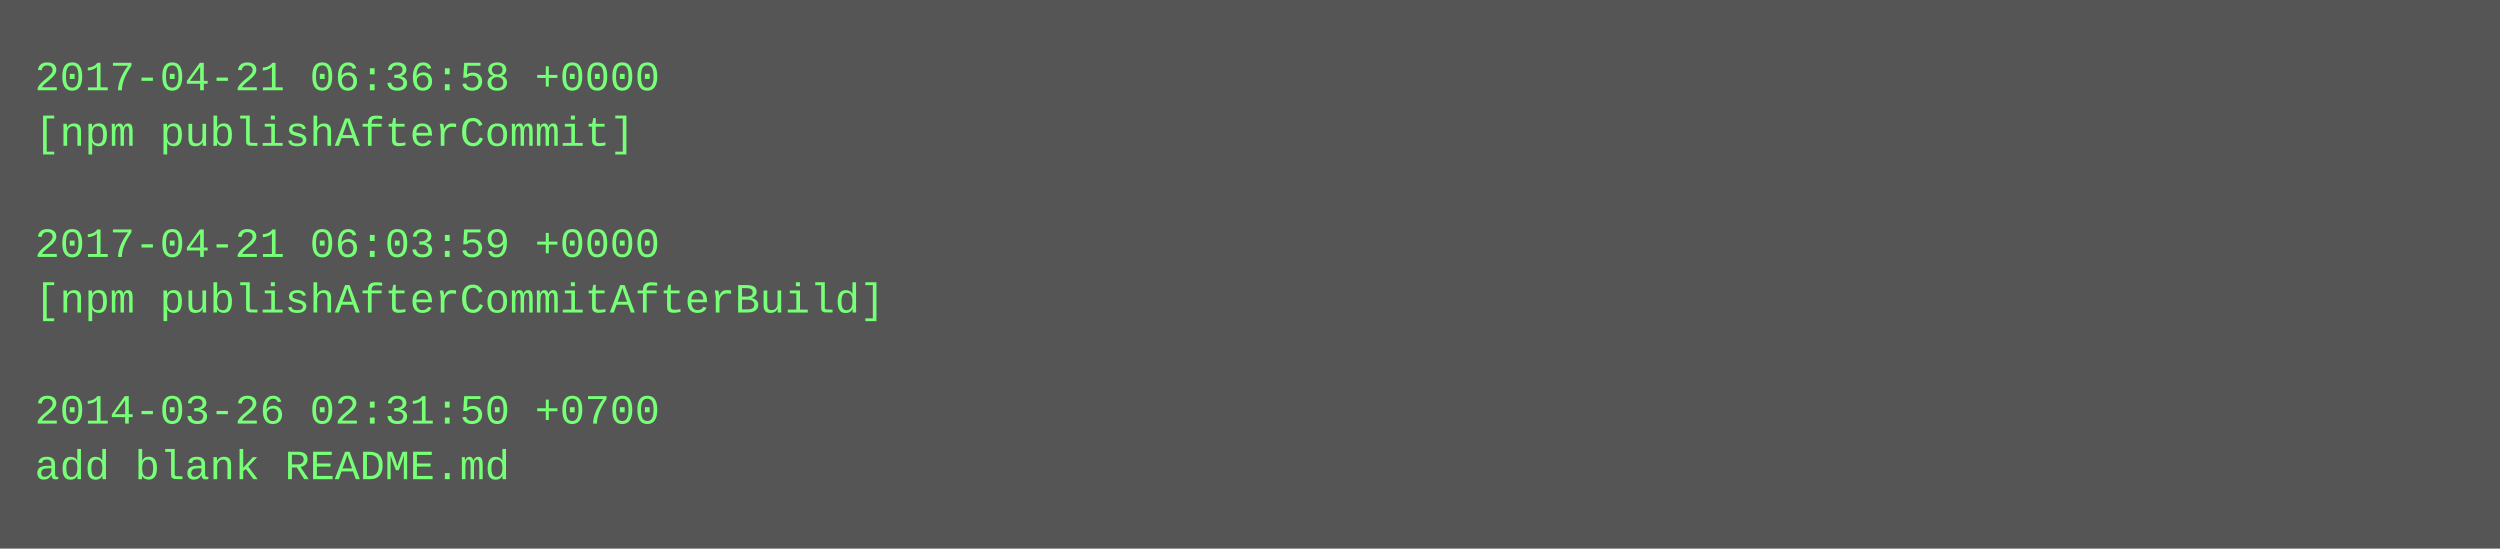
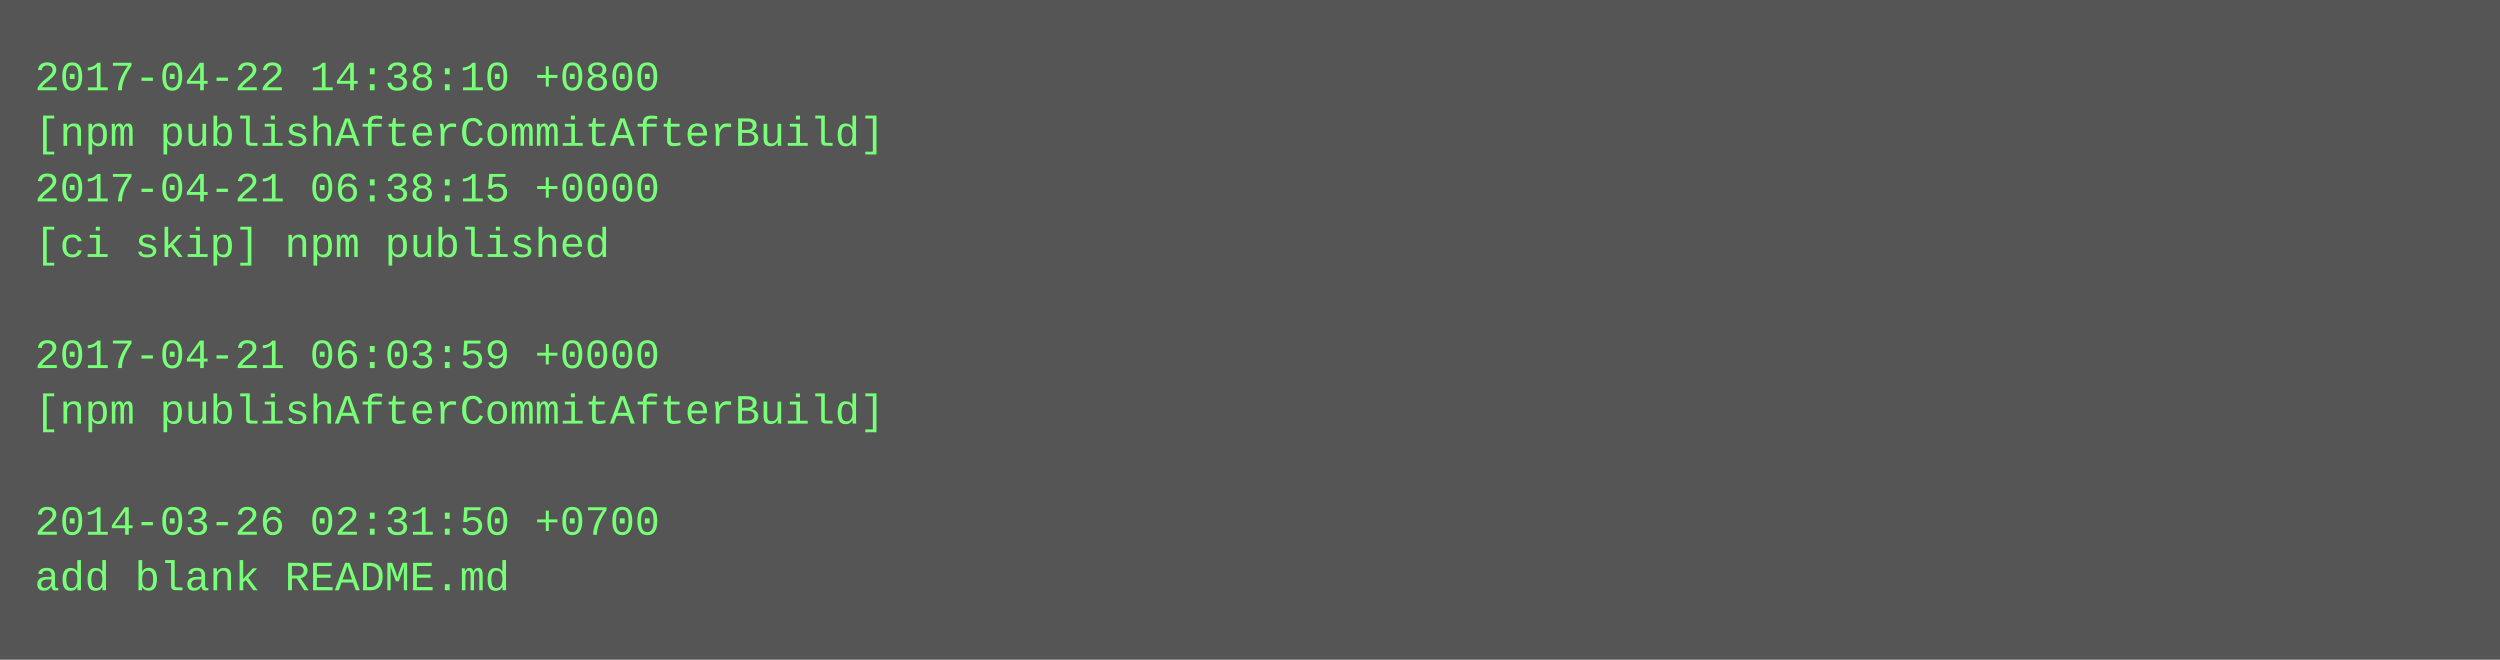
- <svg xmlns="http://www.w3.org/2000/svg" height="158" width="720">
-   <rect height="158" fill="#555" width="720" />
+ <svg xmlns="http://www.w3.org/2000/svg" height="190" width="720">
+   <rect height="190" fill="#555" width="720" />
  <text fill="#7f7" font-family="Courier New" font-size="12" xml:space="preserve">
-     <tspan x="10" y="26">2017-04-21 06:36:58 +0000</tspan>
-     <tspan x="10" y="42">[npm publishAfterCommit]</tspan>
-     <tspan x="10" y="58" />
-     <tspan x="10" y="74">2017-04-21 06:03:59 +0000</tspan>
-     <tspan x="10" y="90">[npm publishAfterCommitAfterBuild]</tspan>
-     <tspan x="10" y="106" />
-     <tspan x="10" y="122">2014-03-26 02:31:50 +0700</tspan>
-     <tspan x="10" y="138">add blank README.md</tspan>
+     <tspan x="10" y="26">2017-04-22 14:38:10 +0800</tspan>
+     <tspan x="10" y="42">[npm publishAfterCommitAfterBuild]</tspan>
+     <tspan x="10" y="58">2017-04-21 06:38:15 +0000</tspan>
+     <tspan x="10" y="74">[ci skip] npm published</tspan>
+     <tspan x="10" y="90" />
+     <tspan x="10" y="106">2017-04-21 06:03:59 +0000</tspan>
+     <tspan x="10" y="122">[npm publishAfterCommitAfterBuild]</tspan>
+     <tspan x="10" y="138" />
+     <tspan x="10" y="154">2014-03-26 02:31:50 +0700</tspan>
+     <tspan x="10" y="170">add blank README.md</tspan>
  </text>
</svg>
